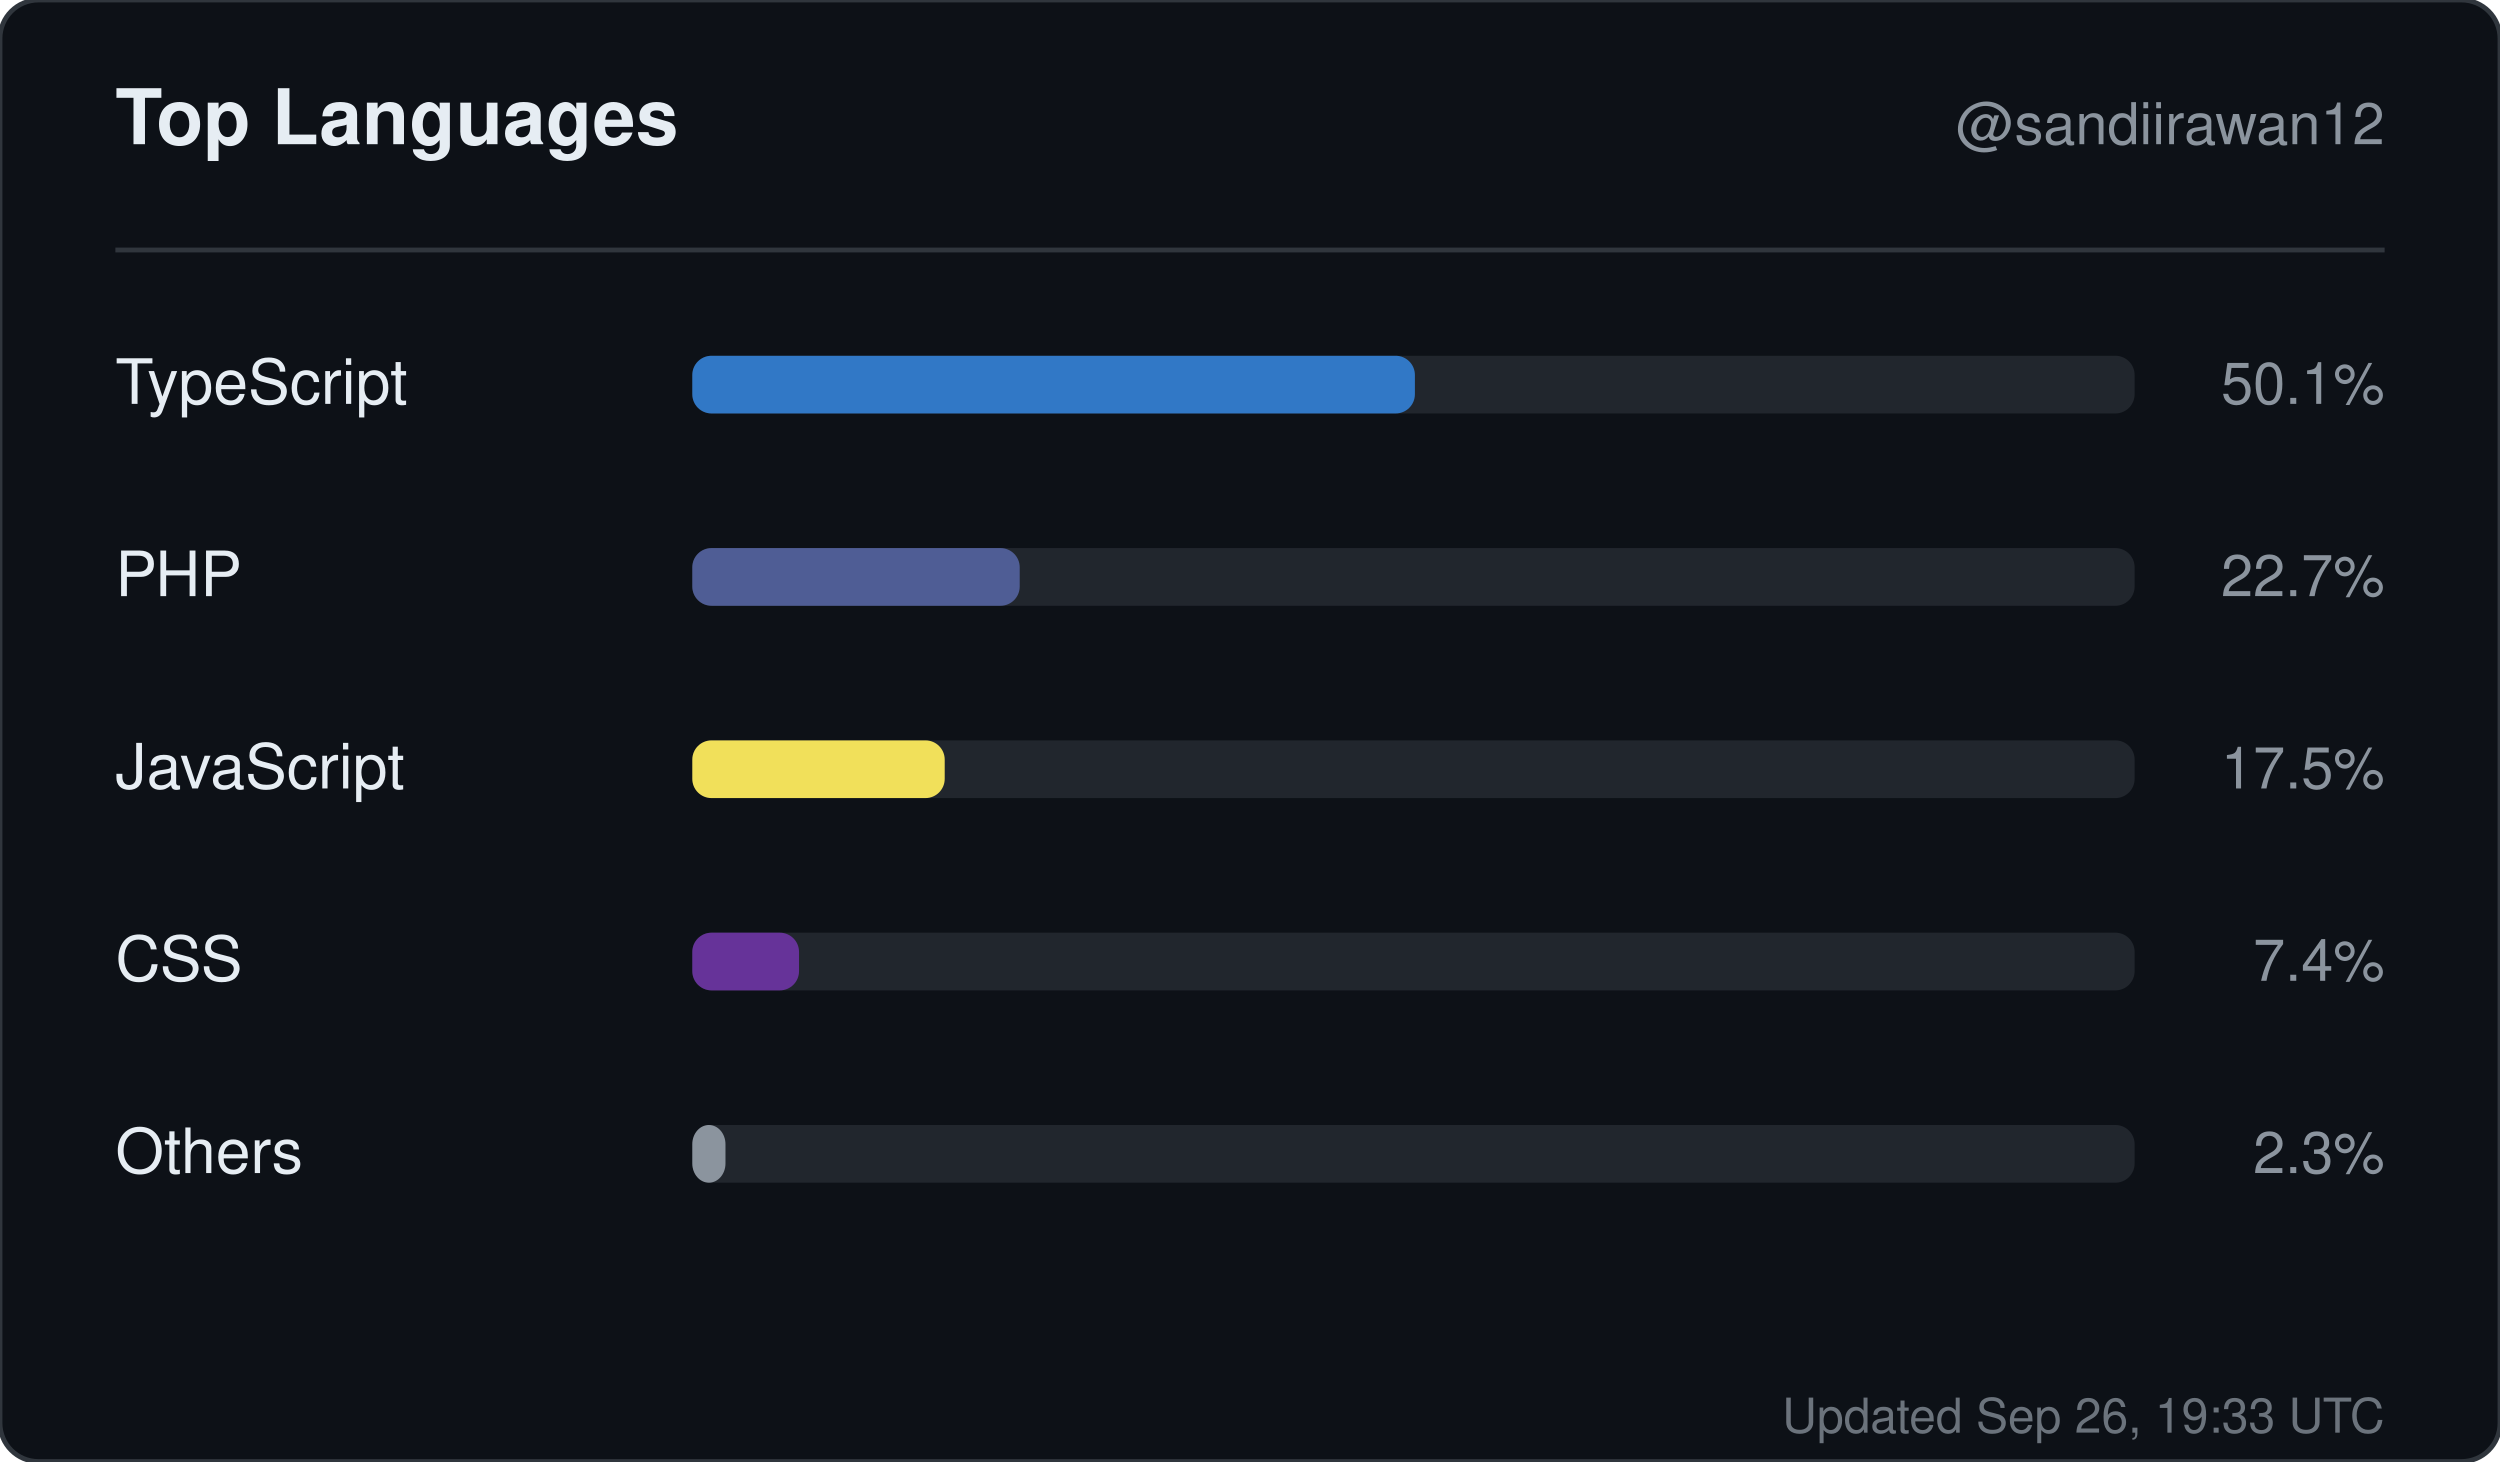
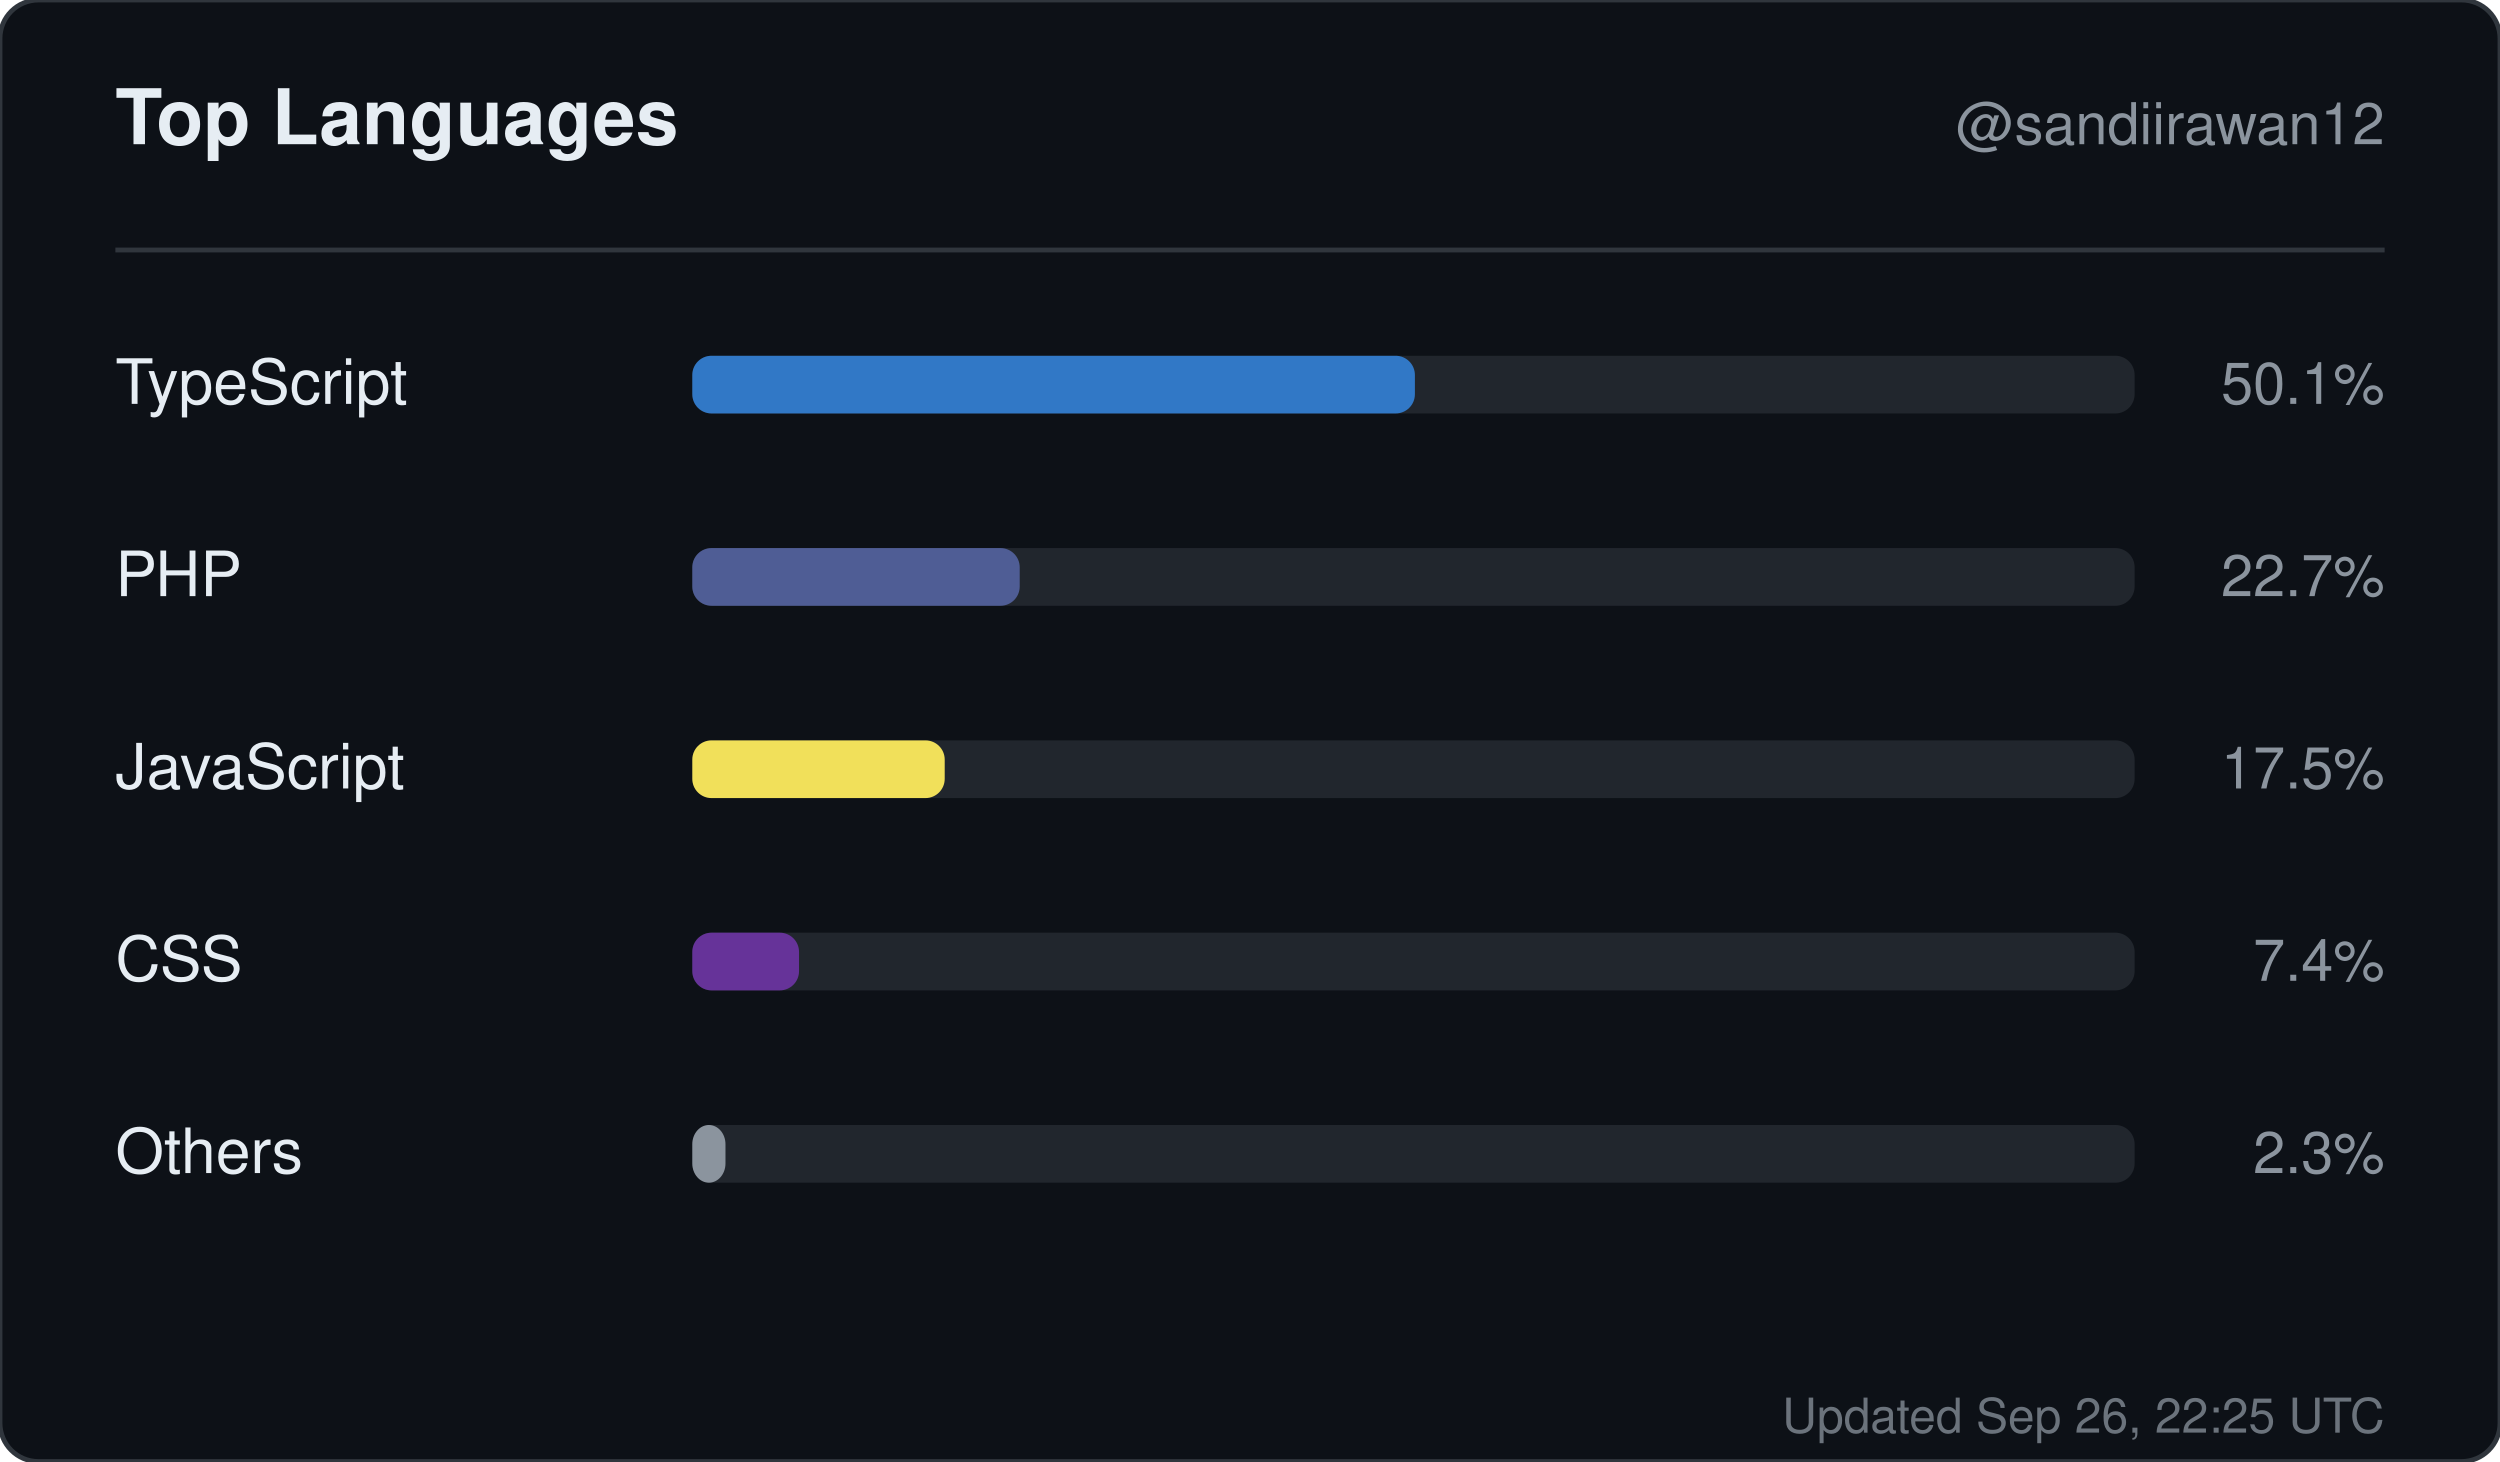
<svg xmlns="http://www.w3.org/2000/svg" width="520" height="304" viewBox="0 0 520 304" role="img" aria-label="Top languages for sandiirawan12">
  <rect width="520" height="304" rx="8" fill="#0d1117" stroke="#30363d" />
  <g font-family="-apple-system, BlinkMacSystemFont, Segoe UI, Helvetica, Arial, sans-serif">
    <text x="24" y="30" fill="#e6edf3" font-size="16" font-weight="700">Top Languages</text>
    <text x="496" y="30" fill="#8b949e" font-size="12" text-anchor="end">@sandiirawan12</text>
    <line x1="24" y1="52" x2="496" y2="52" stroke="#30363d" />
    <text x="24" y="84" fill="#e6edf3" font-size="13">TypeScript</text>
    <rect x="144" y="74" width="300" height="12" rx="4" fill="#21262d" />
    <rect x="144" y="74" width="150.3" height="12" rx="4" fill="#3178c6" />
    <text x="496" y="84" fill="#8b949e" font-size="12" text-anchor="end">50.1%</text>
    <text x="24" y="124" fill="#e6edf3" font-size="13">PHP</text>
    <rect x="144" y="114" width="300" height="12" rx="4" fill="#21262d" />
    <rect x="144" y="114" width="68.1" height="12" rx="4" fill="#4F5D95" />
    <text x="496" y="124" fill="#8b949e" font-size="12" text-anchor="end">22.7%</text>
    <text x="24" y="164" fill="#e6edf3" font-size="13">JavaScript</text>
    <rect x="144" y="154" width="300" height="12" rx="4" fill="#21262d" />
    <rect x="144" y="154" width="52.5" height="12" rx="4" fill="#f1e05a" />
    <text x="496" y="164" fill="#8b949e" font-size="12" text-anchor="end">17.5%</text>
    <text x="24" y="204" fill="#e6edf3" font-size="13">CSS</text>
    <rect x="144" y="194" width="300" height="12" rx="4" fill="#21262d" />
    <rect x="144" y="194" width="22.2" height="12" rx="4" fill="#663399" />
    <text x="496" y="204" fill="#8b949e" font-size="12" text-anchor="end">7.4%</text>
    <text x="24" y="244" fill="#e6edf3" font-size="13">Others</text>
    <rect x="144" y="234" width="300" height="12" rx="4" fill="#21262d" />
    <rect x="144" y="234" width="6.9" height="12" rx="4" fill="#8b949e" />
    <text x="496" y="244" fill="#8b949e" font-size="12" text-anchor="end">2.3%</text>
-     <text x="496" y="298" fill="#8b949e" font-size="10" text-anchor="end" opacity="0.75">Updated Sep 26, 19:33 UTC</text>
+     <text x="496" y="298" fill="#8b949e" font-size="10" text-anchor="end" opacity="0.75">Updated Sep 26, 22:25 UTC</text>
  </g>
</svg>
